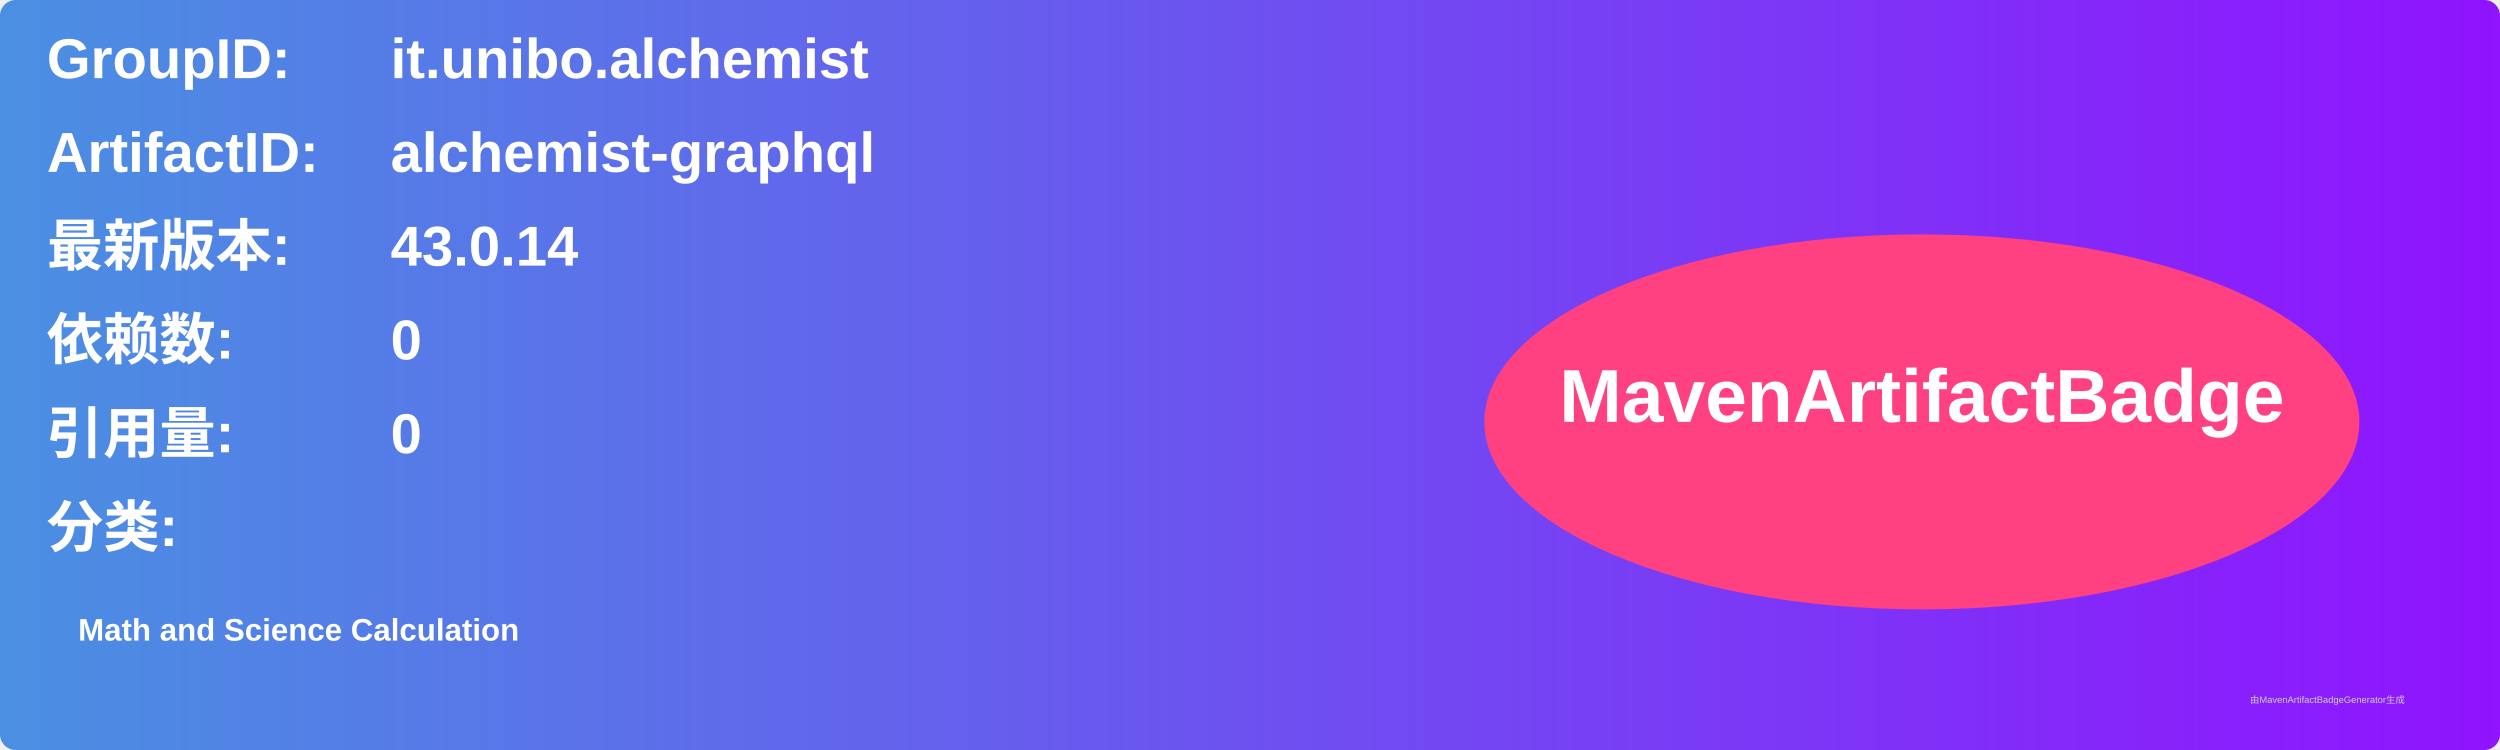
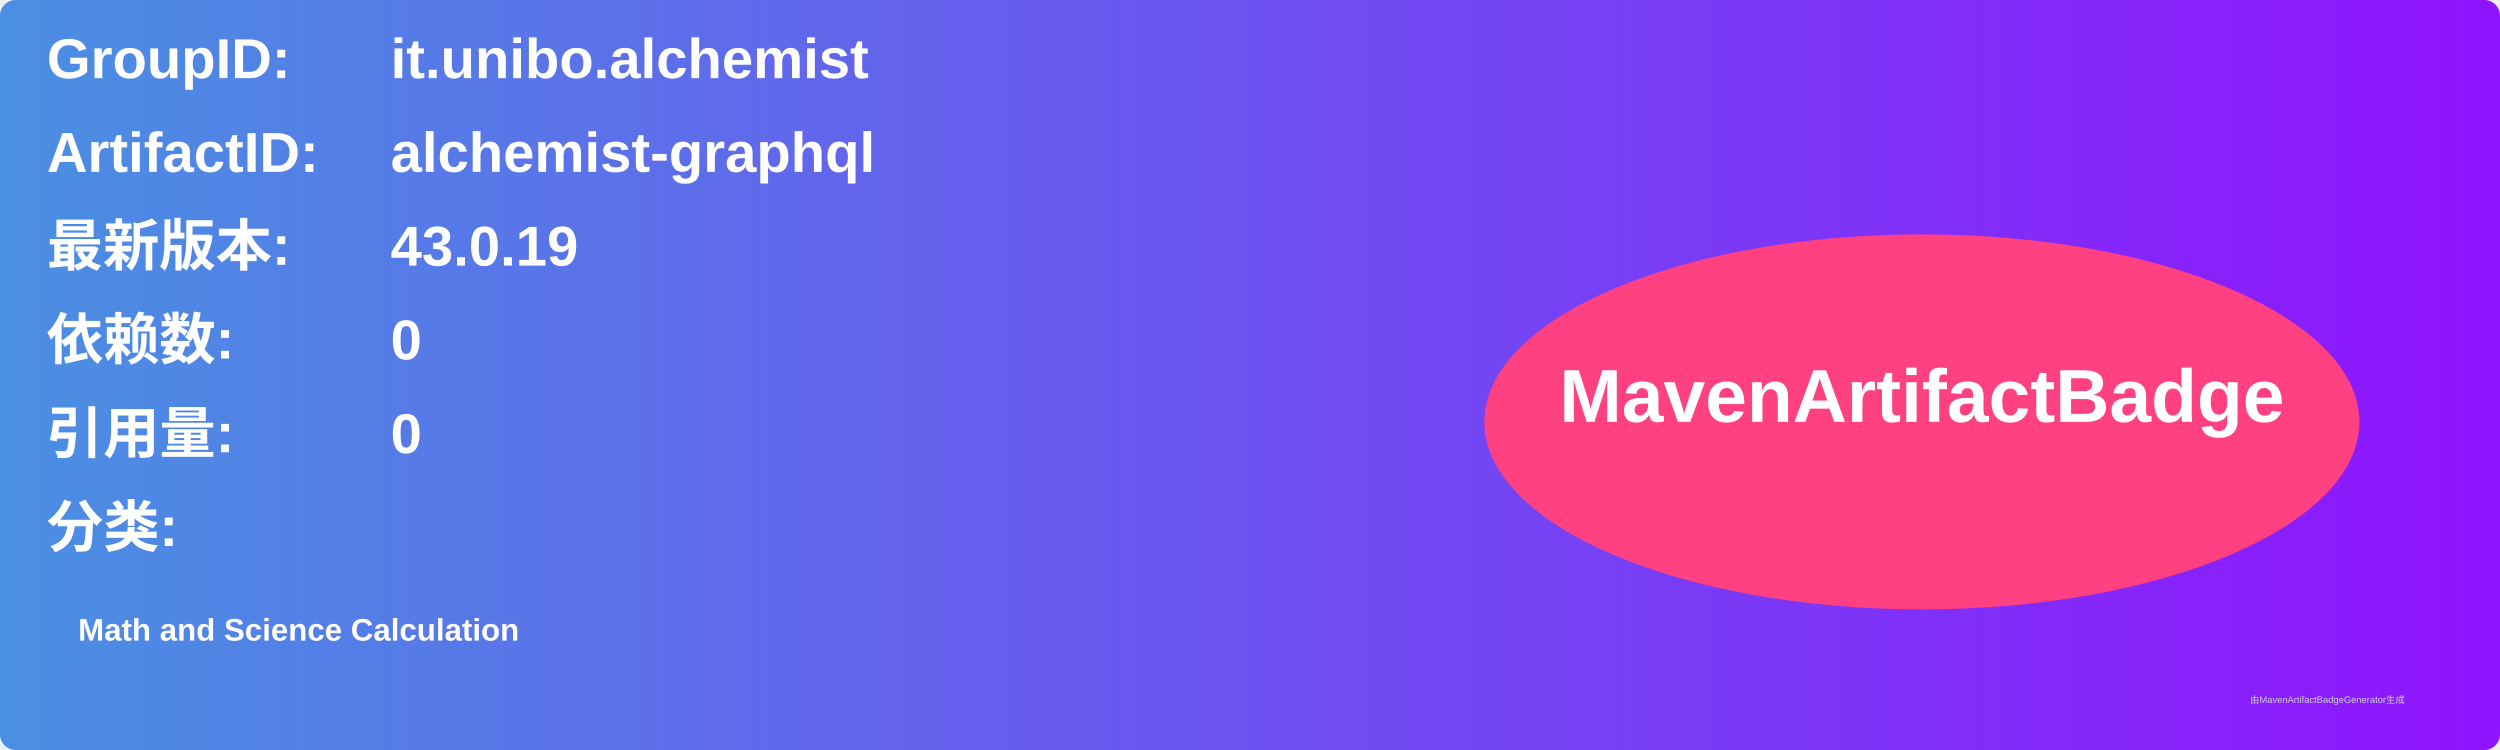
<svg xmlns="http://www.w3.org/2000/svg" width="800" height="240" viewBox="0 0 800 240">
  <linearGradient id="grad" x1="0%" y1="0%" x2="100%" y2="0%">
    <stop offset="0%" stop-color="#4a90e2" />
    <stop offset="100%" stop-color="#9013fe" />
  </linearGradient>
  <rect width="100%" height="100%" rx="5" ry="5" fill="url(#grad)" />
  <g transform="translate(15, 15)">
    <text x="0" y="10" font-family="Arial" font-size="18" fill="white" font-weight="bold" width="260">GroupID:</text>
    <text x="110" y="10" font-family="Arial" font-size="18" fill="white" font-weight="bold" width="460">it.unibo.alchemist</text>
    <text x="0" y="40" font-family="Arial" font-size="18" fill="white" font-weight="bold" width="260">ArtifactID:</text>
    <text x="110" y="40" font-family="Arial" font-size="18" fill="white" font-weight="bold" width="460">alchemist-graphql</text>
    <text x="0" y="70" font-family="Arial" font-size="18" fill="white" font-weight="bold">最新版本:</text>
    <text x="110" y="70" font-family="Arial" font-size="18" fill="white" font-weight="bold">
-       <tspan font-weight="bold">43.0.14</tspan>
+       <tspan font-weight="bold">43.0.19</tspan>
    </text>
    <text x="0" y="100" font-family="Arial" font-size="18" fill="white" font-weight="bold">依赖数: </text>
    <text x="110" y="100" font-family="Arial" font-size="18" fill="white">
      <tspan font-weight="bold">0</tspan>
    </text>
    <text x="0" y="130" font-family="Arial" font-size="18" fill="white" font-weight="bold">引用量: </text>
    <text x="110" y="130" font-family="Arial" font-size="18" fill="white">
      <tspan font-weight="bold">0</tspan>
    </text>
    <text x="0" y="160" font-family="Arial" font-size="18" fill="white" font-weight="bold">分类:</text>
    <text x="10" y="190" font-family="Arial" font-size="10" fill="white">
      <tspan font-weight="bold">Math and Science Calculation</tspan>
    </text>
    <ellipse cx="600" cy="120" rx="140" ry="60" fill="#ff4081" />
    <text x="600" y="120" text-anchor="middle" font-family="Arial" font-size="24" fill="white" font-weight="bold">MavenArtifactBadge</text>
  </g>
  <text x="720" y="225" font-family="Arial" font-size="3" fill="#d0d0d0">由MavenArtifactBadgeGenerator生成</text>
</svg>
